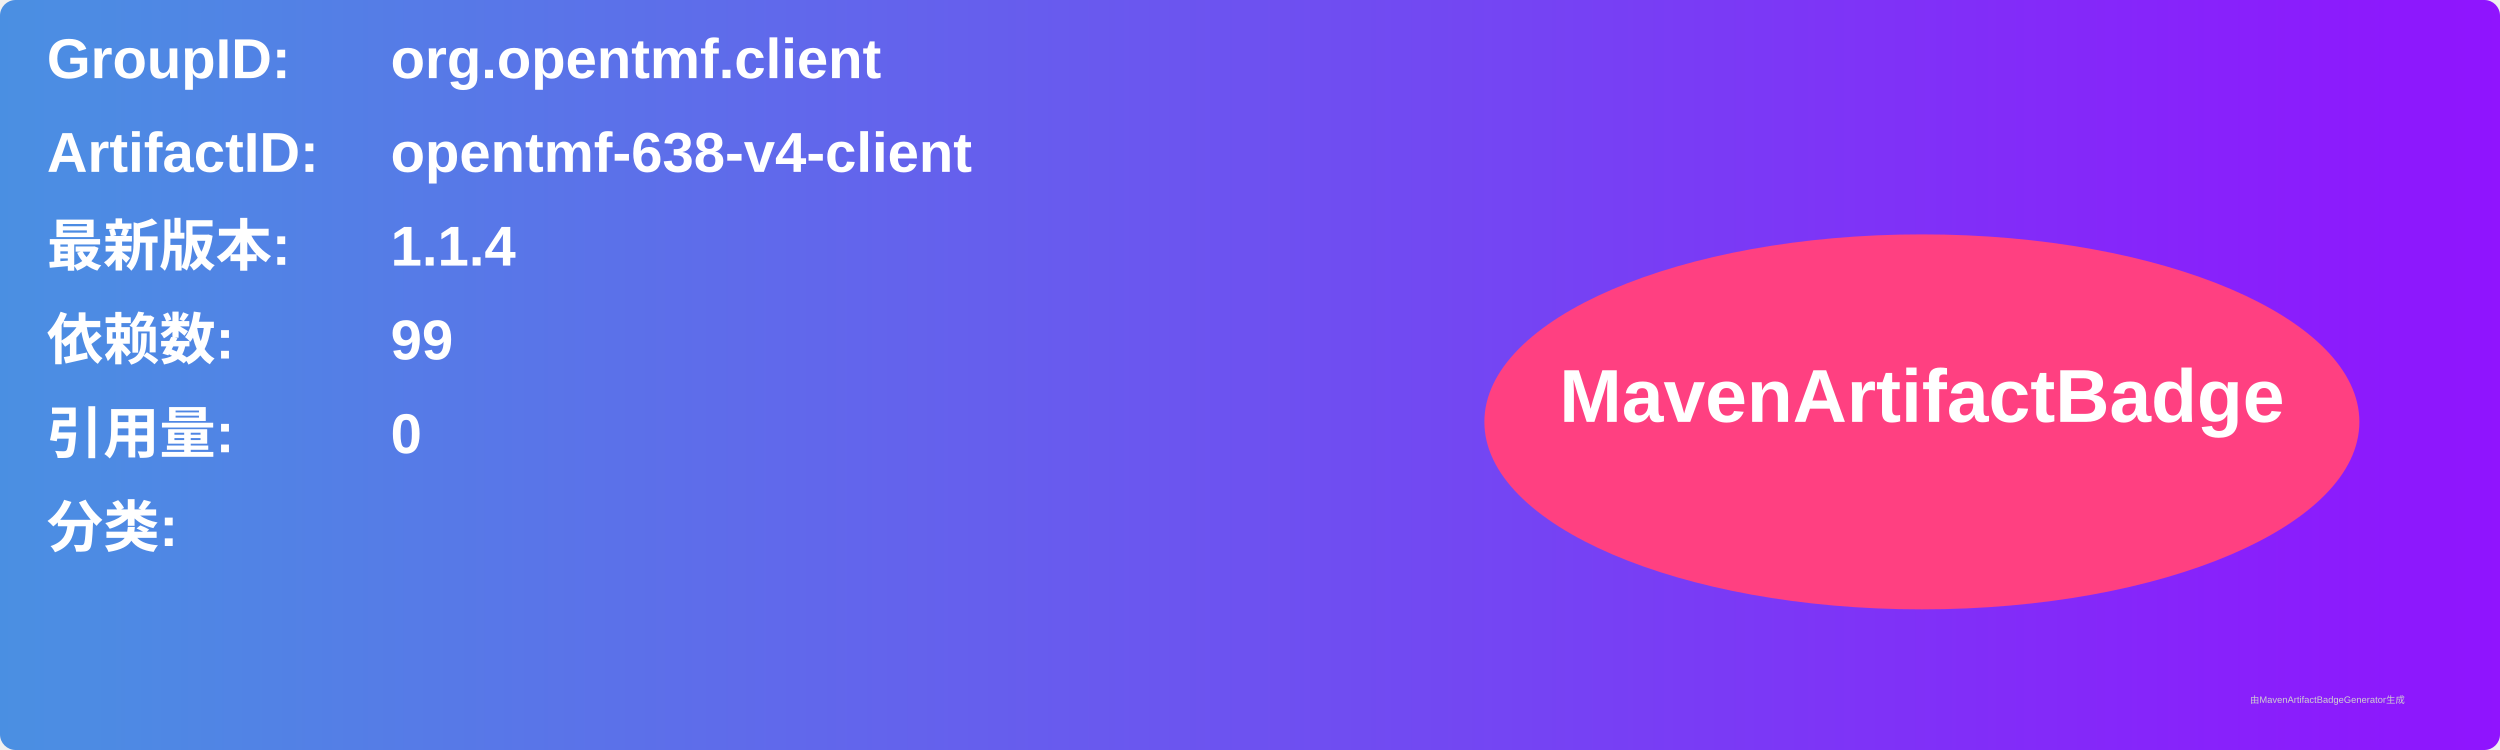
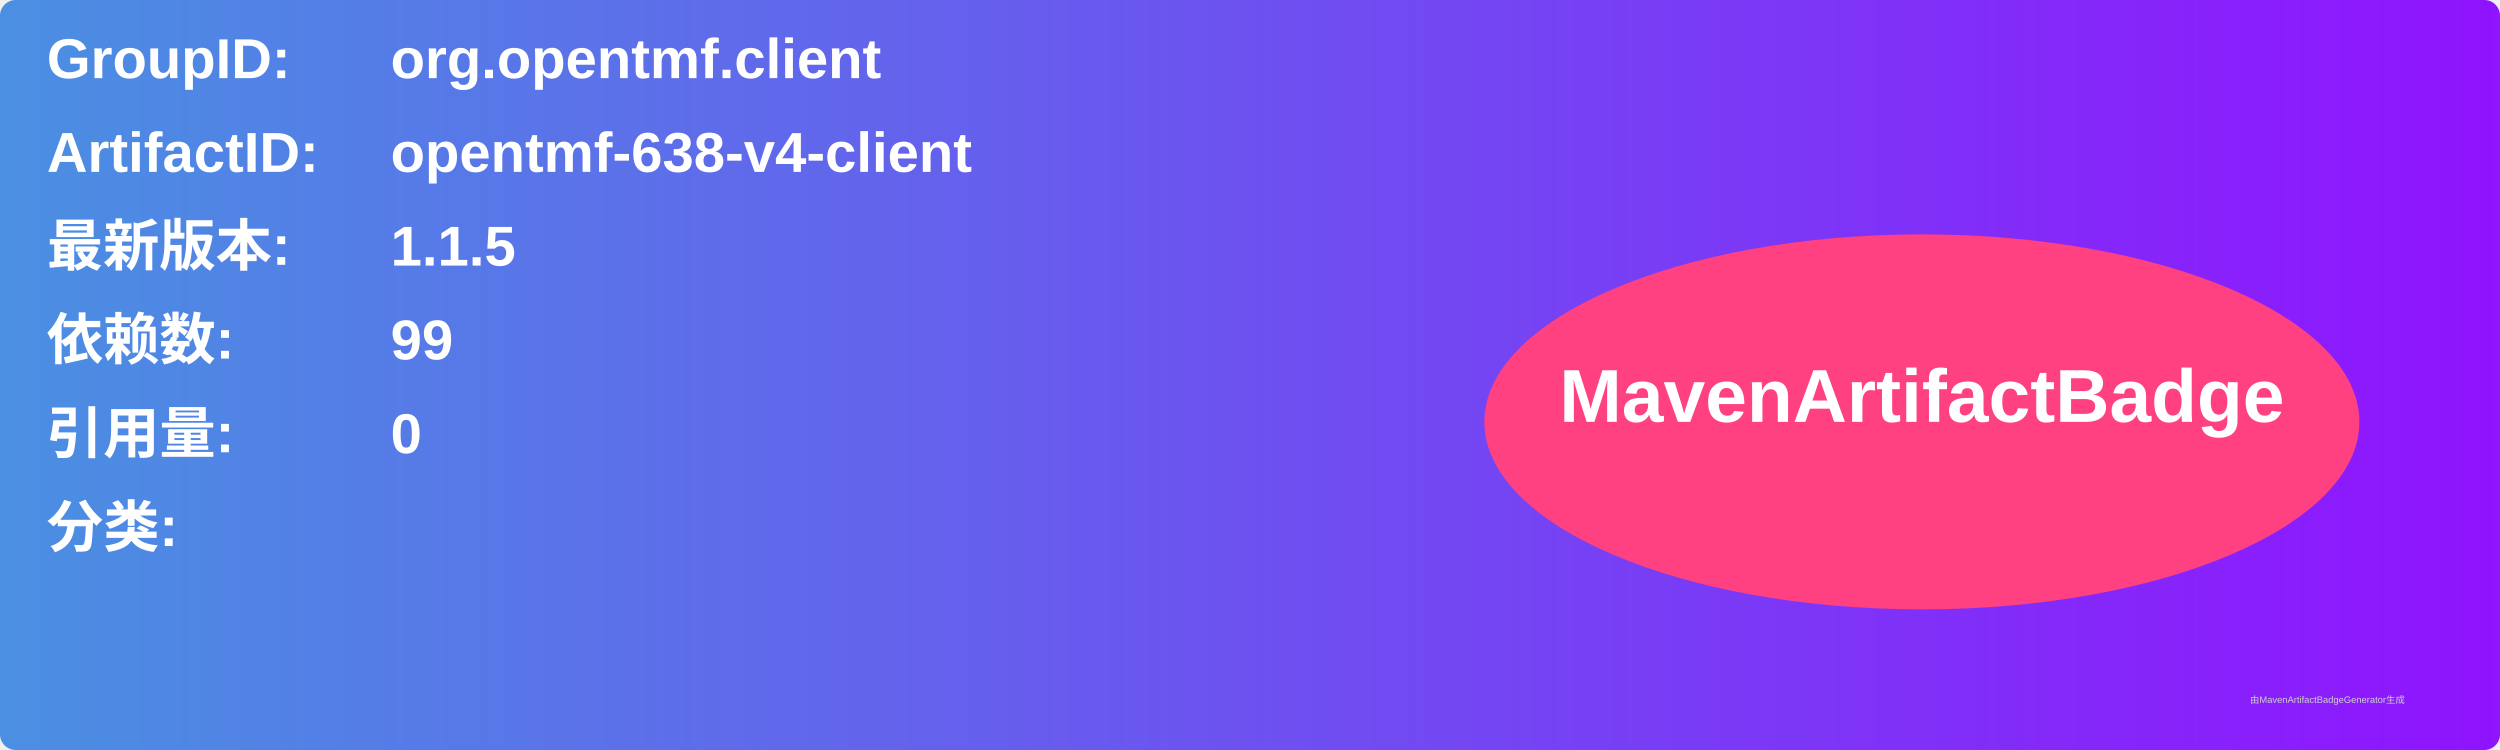
<svg xmlns="http://www.w3.org/2000/svg" width="800" height="240" viewBox="0 0 800 240">
  <linearGradient id="grad" x1="0%" y1="0%" x2="100%" y2="0%">
    <stop offset="0%" stop-color="#4a90e2" />
    <stop offset="100%" stop-color="#9013fe" />
  </linearGradient>
  <rect width="100%" height="100%" rx="5" ry="5" fill="url(#grad)" />
  <g transform="translate(15, 15)">
    <text x="0" y="10" font-family="Arial" font-size="18" fill="white" font-weight="bold" width="260">GroupID:</text>
    <text x="110" y="10" font-family="Arial" font-size="18" fill="white" font-weight="bold" width="460">org.opentmf.client</text>
    <text x="0" y="40" font-family="Arial" font-size="18" fill="white" font-weight="bold" width="260">ArtifactID:</text>
    <text x="110" y="40" font-family="Arial" font-size="18" fill="white" font-weight="bold" width="460">opentmf-638-v4-client</text>
    <text x="0" y="70" font-family="Arial" font-size="18" fill="white" font-weight="bold">最新版本:</text>
    <text x="110" y="70" font-family="Arial" font-size="18" fill="white" font-weight="bold">
-       <tspan font-weight="bold">1.1.4</tspan>
+       <tspan font-weight="bold">1.1.5</tspan>
    </text>
    <text x="0" y="100" font-family="Arial" font-size="18" fill="white" font-weight="bold">依赖数: </text>
    <text x="110" y="100" font-family="Arial" font-size="18" fill="white">
      <tspan font-weight="bold">99</tspan>
    </text>
    <text x="0" y="130" font-family="Arial" font-size="18" fill="white" font-weight="bold">引用量: </text>
    <text x="110" y="130" font-family="Arial" font-size="18" fill="white">
      <tspan font-weight="bold">0</tspan>
    </text>
    <text x="0" y="160" font-family="Arial" font-size="18" fill="white" font-weight="bold">分类:</text>
    <text x="10" y="190" font-family="Arial" font-size="10" fill="white">
      <tspan font-weight="bold" />
    </text>
    <ellipse cx="600" cy="120" rx="140" ry="60" fill="#ff4081" />
    <text x="600" y="120" text-anchor="middle" font-family="Arial" font-size="24" fill="white" font-weight="bold">MavenArtifactBadge</text>
  </g>
  <text x="720" y="225" font-family="Arial" font-size="3" fill="#d0d0d0">由MavenArtifactBadgeGenerator生成</text>
</svg>
